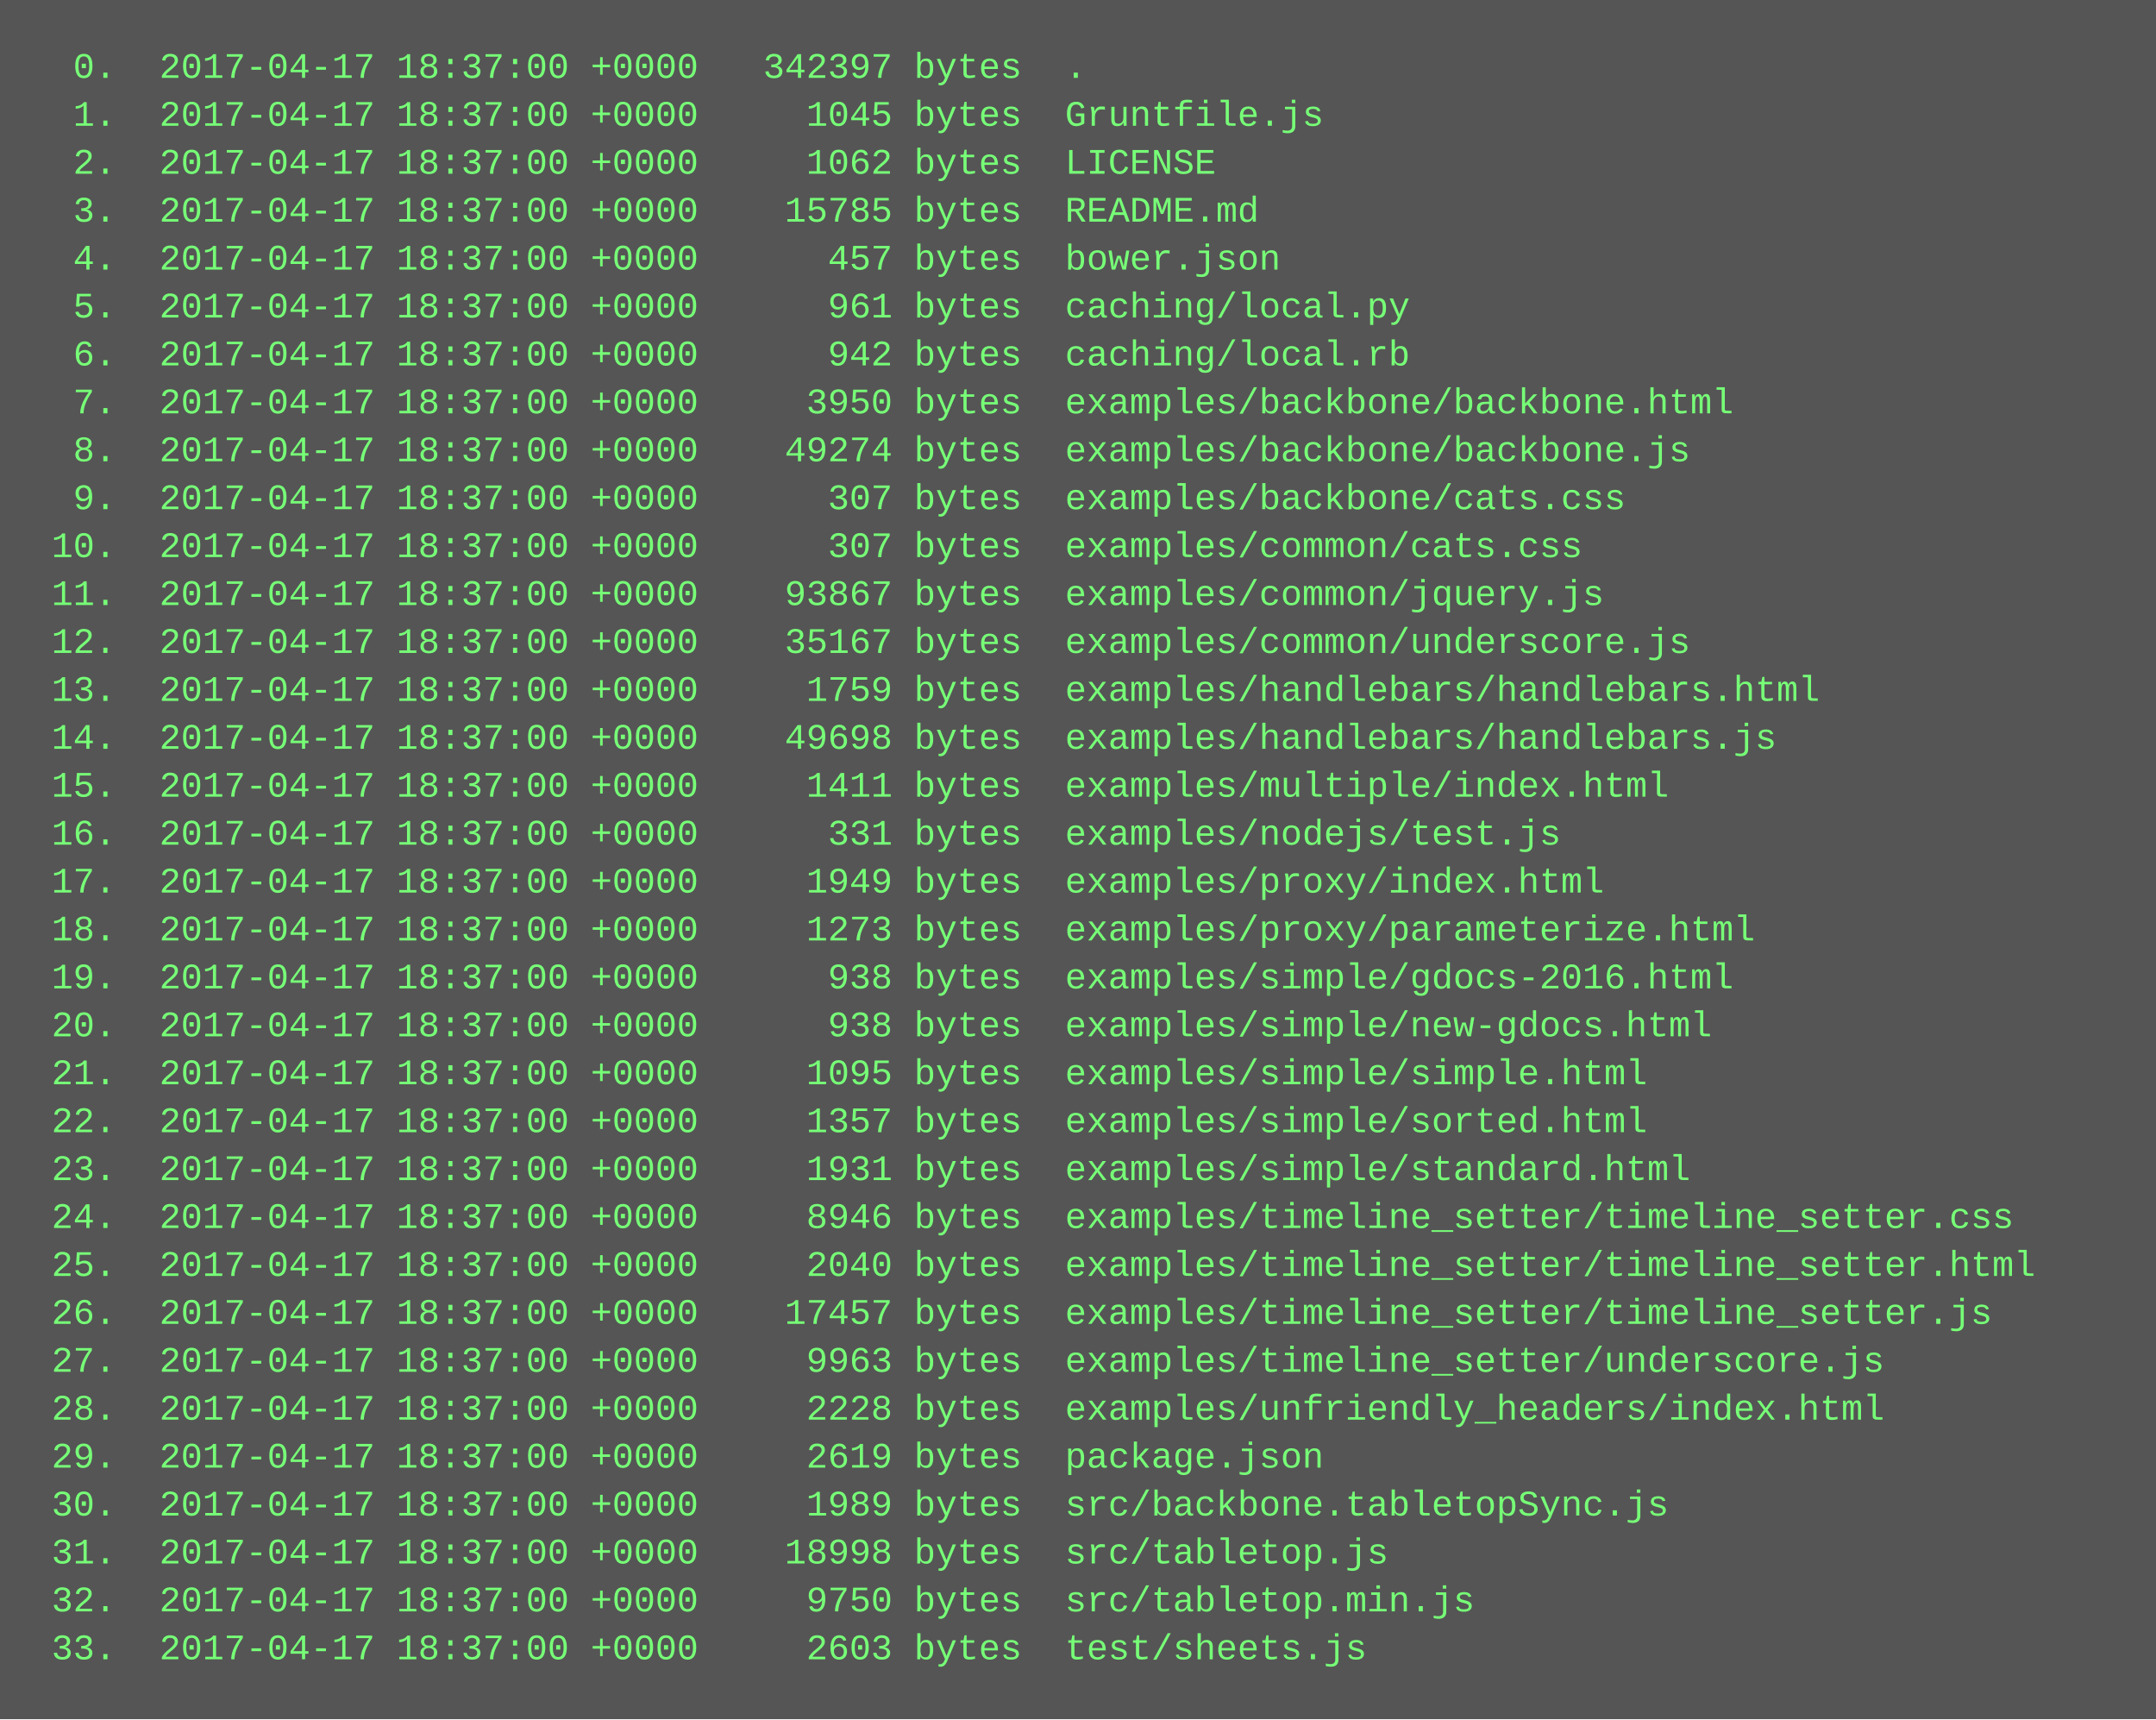
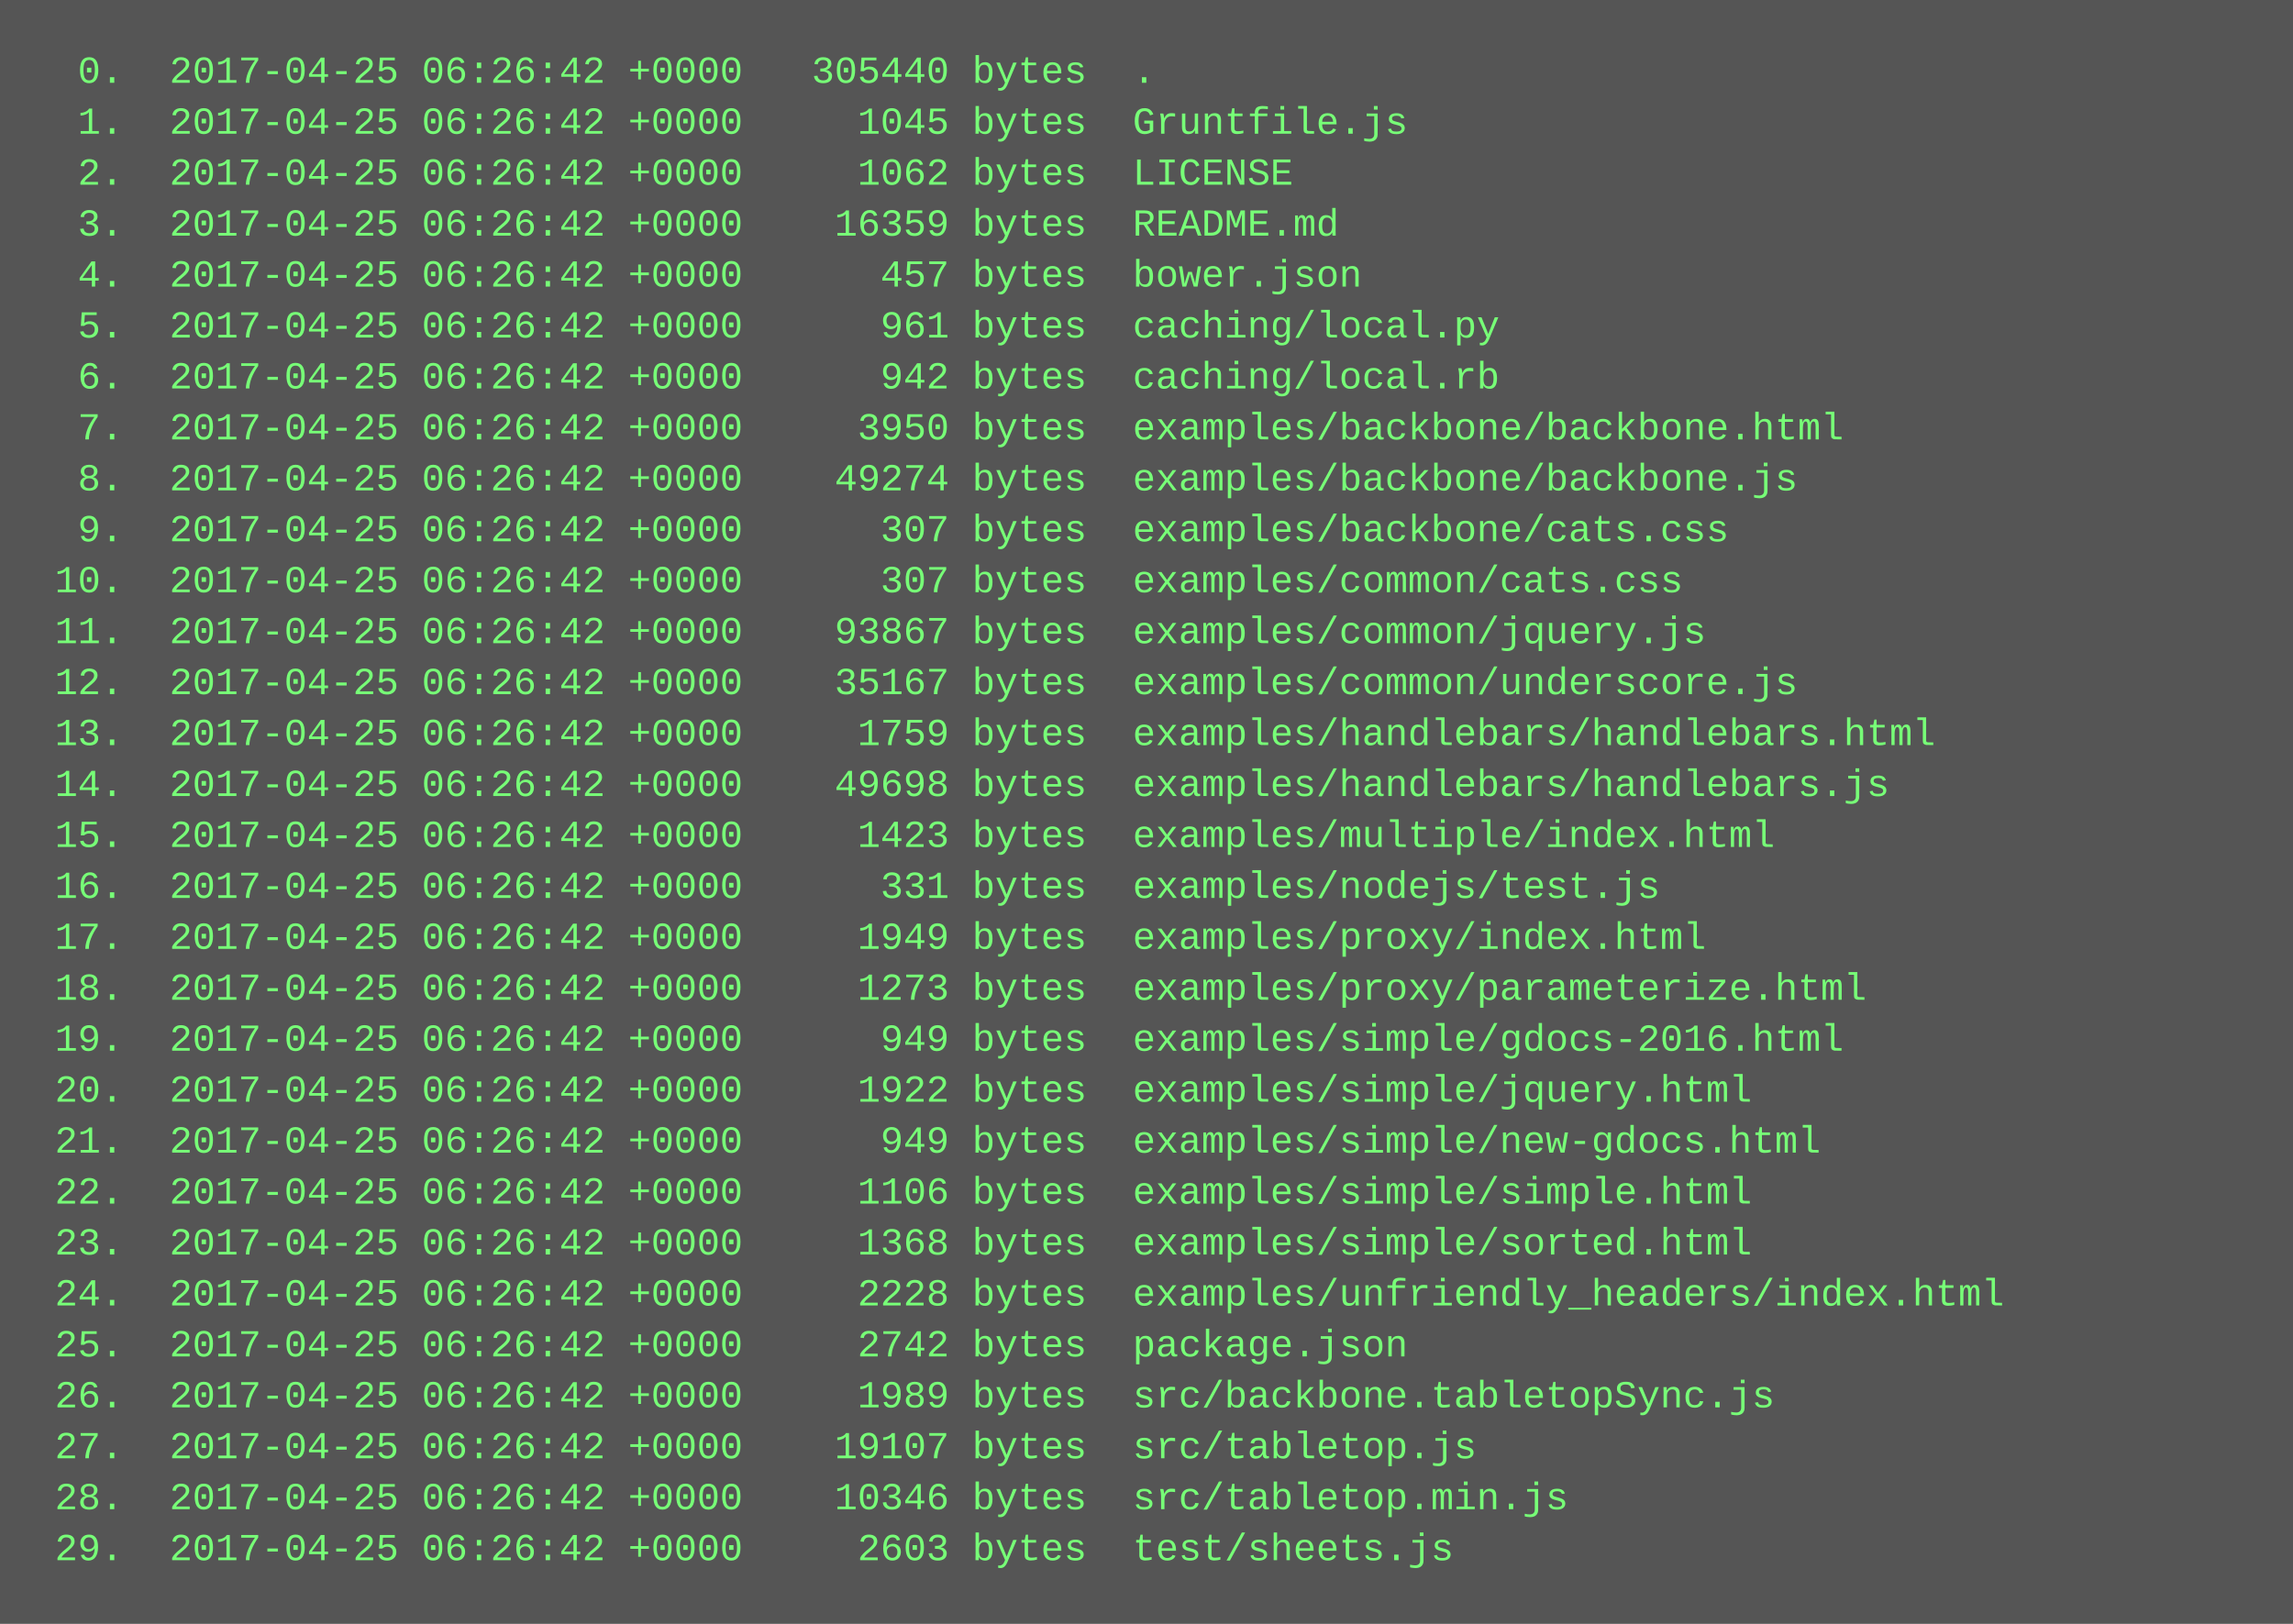
- <svg xmlns="http://www.w3.org/2000/svg" height="574" width="720">
-   <rect height="574" fill="#555" width="720" />
+ <svg xmlns="http://www.w3.org/2000/svg" height="510" width="720">
+   <rect height="510" fill="#555" width="720" />
  <text fill="#7f7" font-family="Courier New" font-size="12" xml:space="preserve">
-     <tspan x="10" y="26">  0.  2017-04-17 18:37:00 +0000   342397 bytes  .</tspan>
-     <tspan x="10" y="42">  1.  2017-04-17 18:37:00 +0000     1045 bytes  Gruntfile.js</tspan>
-     <tspan x="10" y="58">  2.  2017-04-17 18:37:00 +0000     1062 bytes  LICENSE</tspan>
-     <tspan x="10" y="74">  3.  2017-04-17 18:37:00 +0000    15785 bytes  README.md</tspan>
-     <tspan x="10" y="90">  4.  2017-04-17 18:37:00 +0000      457 bytes  bower.json</tspan>
-     <tspan x="10" y="106">  5.  2017-04-17 18:37:00 +0000      961 bytes  caching/local.py</tspan>
-     <tspan x="10" y="122">  6.  2017-04-17 18:37:00 +0000      942 bytes  caching/local.rb</tspan>
-     <tspan x="10" y="138">  7.  2017-04-17 18:37:00 +0000     3950 bytes  examples/backbone/backbone.html</tspan>
-     <tspan x="10" y="154">  8.  2017-04-17 18:37:00 +0000    49274 bytes  examples/backbone/backbone.js</tspan>
-     <tspan x="10" y="170">  9.  2017-04-17 18:37:00 +0000      307 bytes  examples/backbone/cats.css</tspan>
-     <tspan x="10" y="186"> 10.  2017-04-17 18:37:00 +0000      307 bytes  examples/common/cats.css</tspan>
-     <tspan x="10" y="202"> 11.  2017-04-17 18:37:00 +0000    93867 bytes  examples/common/jquery.js</tspan>
-     <tspan x="10" y="218"> 12.  2017-04-17 18:37:00 +0000    35167 bytes  examples/common/underscore.js</tspan>
-     <tspan x="10" y="234"> 13.  2017-04-17 18:37:00 +0000     1759 bytes  examples/handlebars/handlebars.html</tspan>
-     <tspan x="10" y="250"> 14.  2017-04-17 18:37:00 +0000    49698 bytes  examples/handlebars/handlebars.js</tspan>
-     <tspan x="10" y="266"> 15.  2017-04-17 18:37:00 +0000     1411 bytes  examples/multiple/index.html</tspan>
-     <tspan x="10" y="282"> 16.  2017-04-17 18:37:00 +0000      331 bytes  examples/nodejs/test.js</tspan>
-     <tspan x="10" y="298"> 17.  2017-04-17 18:37:00 +0000     1949 bytes  examples/proxy/index.html</tspan>
-     <tspan x="10" y="314"> 18.  2017-04-17 18:37:00 +0000     1273 bytes  examples/proxy/parameterize.html</tspan>
-     <tspan x="10" y="330"> 19.  2017-04-17 18:37:00 +0000      938 bytes  examples/simple/gdocs-2016.html</tspan>
-     <tspan x="10" y="346"> 20.  2017-04-17 18:37:00 +0000      938 bytes  examples/simple/new-gdocs.html</tspan>
-     <tspan x="10" y="362"> 21.  2017-04-17 18:37:00 +0000     1095 bytes  examples/simple/simple.html</tspan>
-     <tspan x="10" y="378"> 22.  2017-04-17 18:37:00 +0000     1357 bytes  examples/simple/sorted.html</tspan>
-     <tspan x="10" y="394"> 23.  2017-04-17 18:37:00 +0000     1931 bytes  examples/simple/standard.html</tspan>
-     <tspan x="10" y="410"> 24.  2017-04-17 18:37:00 +0000     8946 bytes  examples/timeline_setter/timeline_setter.css</tspan>
-     <tspan x="10" y="426"> 25.  2017-04-17 18:37:00 +0000     2040 bytes  examples/timeline_setter/timeline_setter.html</tspan>
-     <tspan x="10" y="442"> 26.  2017-04-17 18:37:00 +0000    17457 bytes  examples/timeline_setter/timeline_setter.js</tspan>
-     <tspan x="10" y="458"> 27.  2017-04-17 18:37:00 +0000     9963 bytes  examples/timeline_setter/underscore.js</tspan>
-     <tspan x="10" y="474"> 28.  2017-04-17 18:37:00 +0000     2228 bytes  examples/unfriendly_headers/index.html</tspan>
-     <tspan x="10" y="490"> 29.  2017-04-17 18:37:00 +0000     2619 bytes  package.json</tspan>
-     <tspan x="10" y="506"> 30.  2017-04-17 18:37:00 +0000     1989 bytes  src/backbone.tabletopSync.js</tspan>
-     <tspan x="10" y="522"> 31.  2017-04-17 18:37:00 +0000    18998 bytes  src/tabletop.js</tspan>
-     <tspan x="10" y="538"> 32.  2017-04-17 18:37:00 +0000     9750 bytes  src/tabletop.min.js</tspan>
-     <tspan x="10" y="554"> 33.  2017-04-17 18:37:00 +0000     2603 bytes  test/sheets.js</tspan>
+     <tspan x="10" y="26">  0.  2017-04-25 06:26:42 +0000   305440 bytes  .</tspan>
+     <tspan x="10" y="42">  1.  2017-04-25 06:26:42 +0000     1045 bytes  Gruntfile.js</tspan>
+     <tspan x="10" y="58">  2.  2017-04-25 06:26:42 +0000     1062 bytes  LICENSE</tspan>
+     <tspan x="10" y="74">  3.  2017-04-25 06:26:42 +0000    16359 bytes  README.md</tspan>
+     <tspan x="10" y="90">  4.  2017-04-25 06:26:42 +0000      457 bytes  bower.json</tspan>
+     <tspan x="10" y="106">  5.  2017-04-25 06:26:42 +0000      961 bytes  caching/local.py</tspan>
+     <tspan x="10" y="122">  6.  2017-04-25 06:26:42 +0000      942 bytes  caching/local.rb</tspan>
+     <tspan x="10" y="138">  7.  2017-04-25 06:26:42 +0000     3950 bytes  examples/backbone/backbone.html</tspan>
+     <tspan x="10" y="154">  8.  2017-04-25 06:26:42 +0000    49274 bytes  examples/backbone/backbone.js</tspan>
+     <tspan x="10" y="170">  9.  2017-04-25 06:26:42 +0000      307 bytes  examples/backbone/cats.css</tspan>
+     <tspan x="10" y="186"> 10.  2017-04-25 06:26:42 +0000      307 bytes  examples/common/cats.css</tspan>
+     <tspan x="10" y="202"> 11.  2017-04-25 06:26:42 +0000    93867 bytes  examples/common/jquery.js</tspan>
+     <tspan x="10" y="218"> 12.  2017-04-25 06:26:42 +0000    35167 bytes  examples/common/underscore.js</tspan>
+     <tspan x="10" y="234"> 13.  2017-04-25 06:26:42 +0000     1759 bytes  examples/handlebars/handlebars.html</tspan>
+     <tspan x="10" y="250"> 14.  2017-04-25 06:26:42 +0000    49698 bytes  examples/handlebars/handlebars.js</tspan>
+     <tspan x="10" y="266"> 15.  2017-04-25 06:26:42 +0000     1423 bytes  examples/multiple/index.html</tspan>
+     <tspan x="10" y="282"> 16.  2017-04-25 06:26:42 +0000      331 bytes  examples/nodejs/test.js</tspan>
+     <tspan x="10" y="298"> 17.  2017-04-25 06:26:42 +0000     1949 bytes  examples/proxy/index.html</tspan>
+     <tspan x="10" y="314"> 18.  2017-04-25 06:26:42 +0000     1273 bytes  examples/proxy/parameterize.html</tspan>
+     <tspan x="10" y="330"> 19.  2017-04-25 06:26:42 +0000      949 bytes  examples/simple/gdocs-2016.html</tspan>
+     <tspan x="10" y="346"> 20.  2017-04-25 06:26:42 +0000     1922 bytes  examples/simple/jquery.html</tspan>
+     <tspan x="10" y="362"> 21.  2017-04-25 06:26:42 +0000      949 bytes  examples/simple/new-gdocs.html</tspan>
+     <tspan x="10" y="378"> 22.  2017-04-25 06:26:42 +0000     1106 bytes  examples/simple/simple.html</tspan>
+     <tspan x="10" y="394"> 23.  2017-04-25 06:26:42 +0000     1368 bytes  examples/simple/sorted.html</tspan>
+     <tspan x="10" y="410"> 24.  2017-04-25 06:26:42 +0000     2228 bytes  examples/unfriendly_headers/index.html</tspan>
+     <tspan x="10" y="426"> 25.  2017-04-25 06:26:42 +0000     2742 bytes  package.json</tspan>
+     <tspan x="10" y="442"> 26.  2017-04-25 06:26:42 +0000     1989 bytes  src/backbone.tabletopSync.js</tspan>
+     <tspan x="10" y="458"> 27.  2017-04-25 06:26:42 +0000    19107 bytes  src/tabletop.js</tspan>
+     <tspan x="10" y="474"> 28.  2017-04-25 06:26:42 +0000    10346 bytes  src/tabletop.min.js</tspan>
+     <tspan x="10" y="490"> 29.  2017-04-25 06:26:42 +0000     2603 bytes  test/sheets.js</tspan>
  </text>
</svg>
